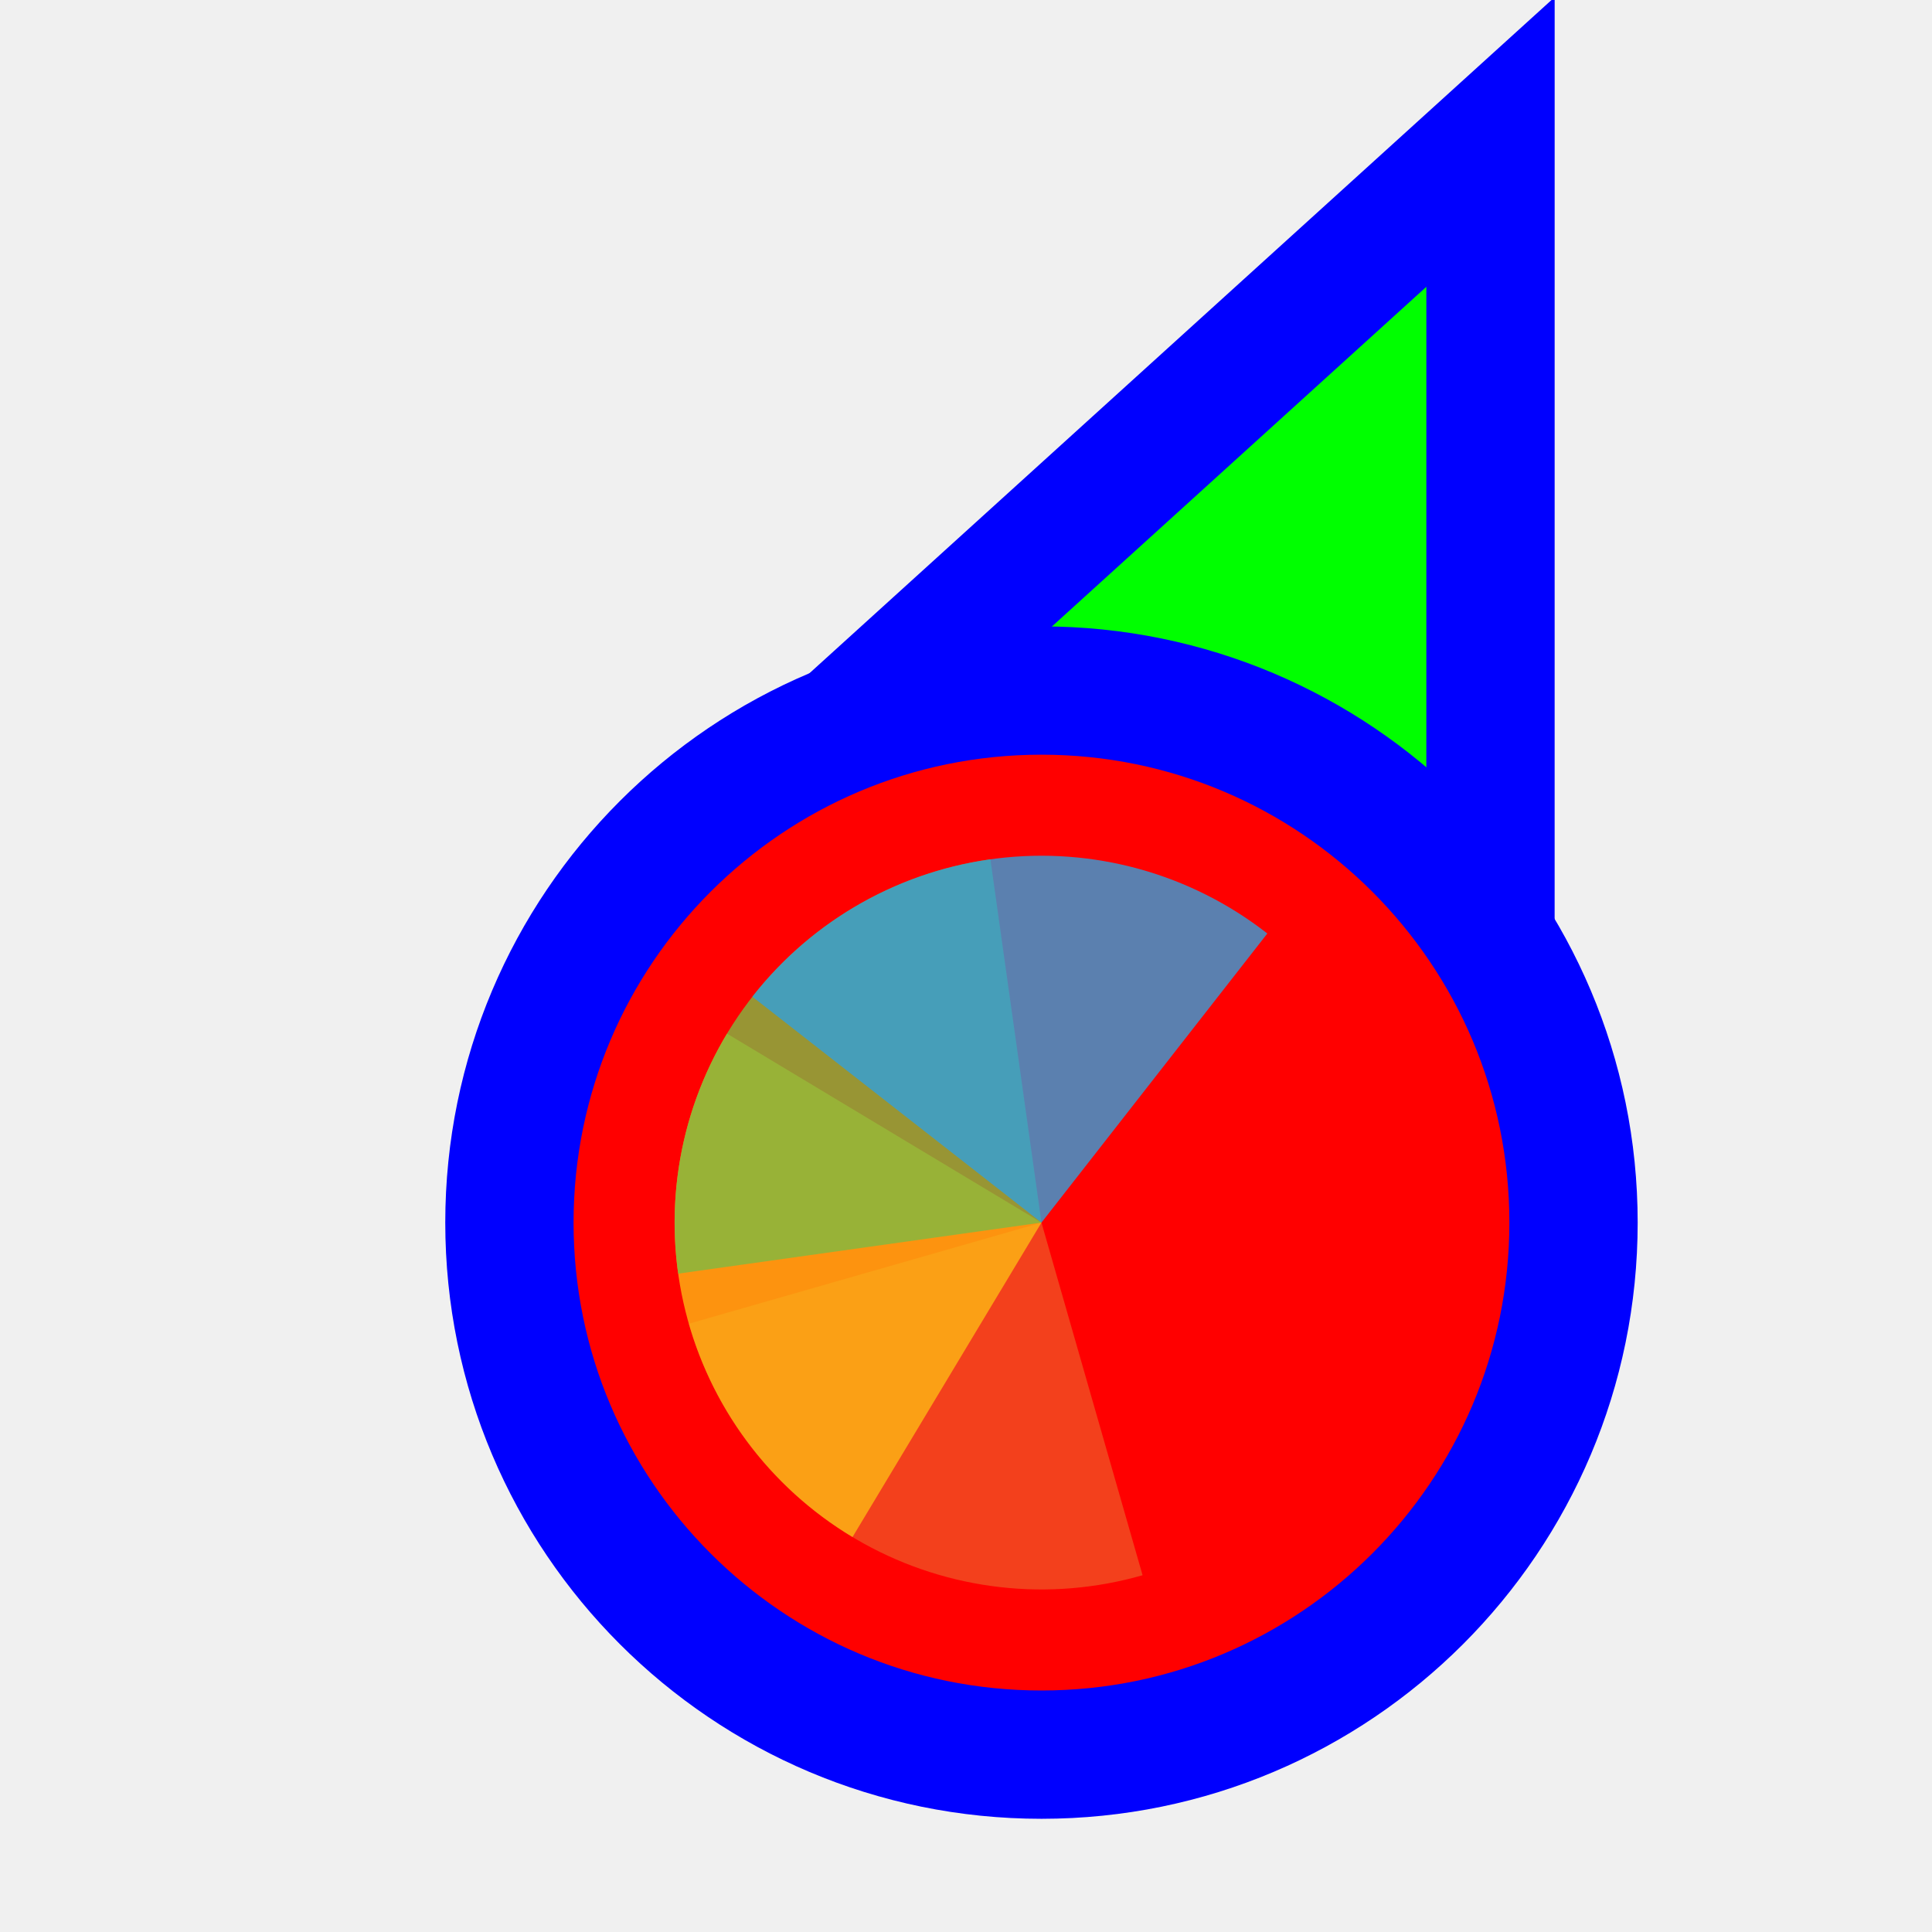
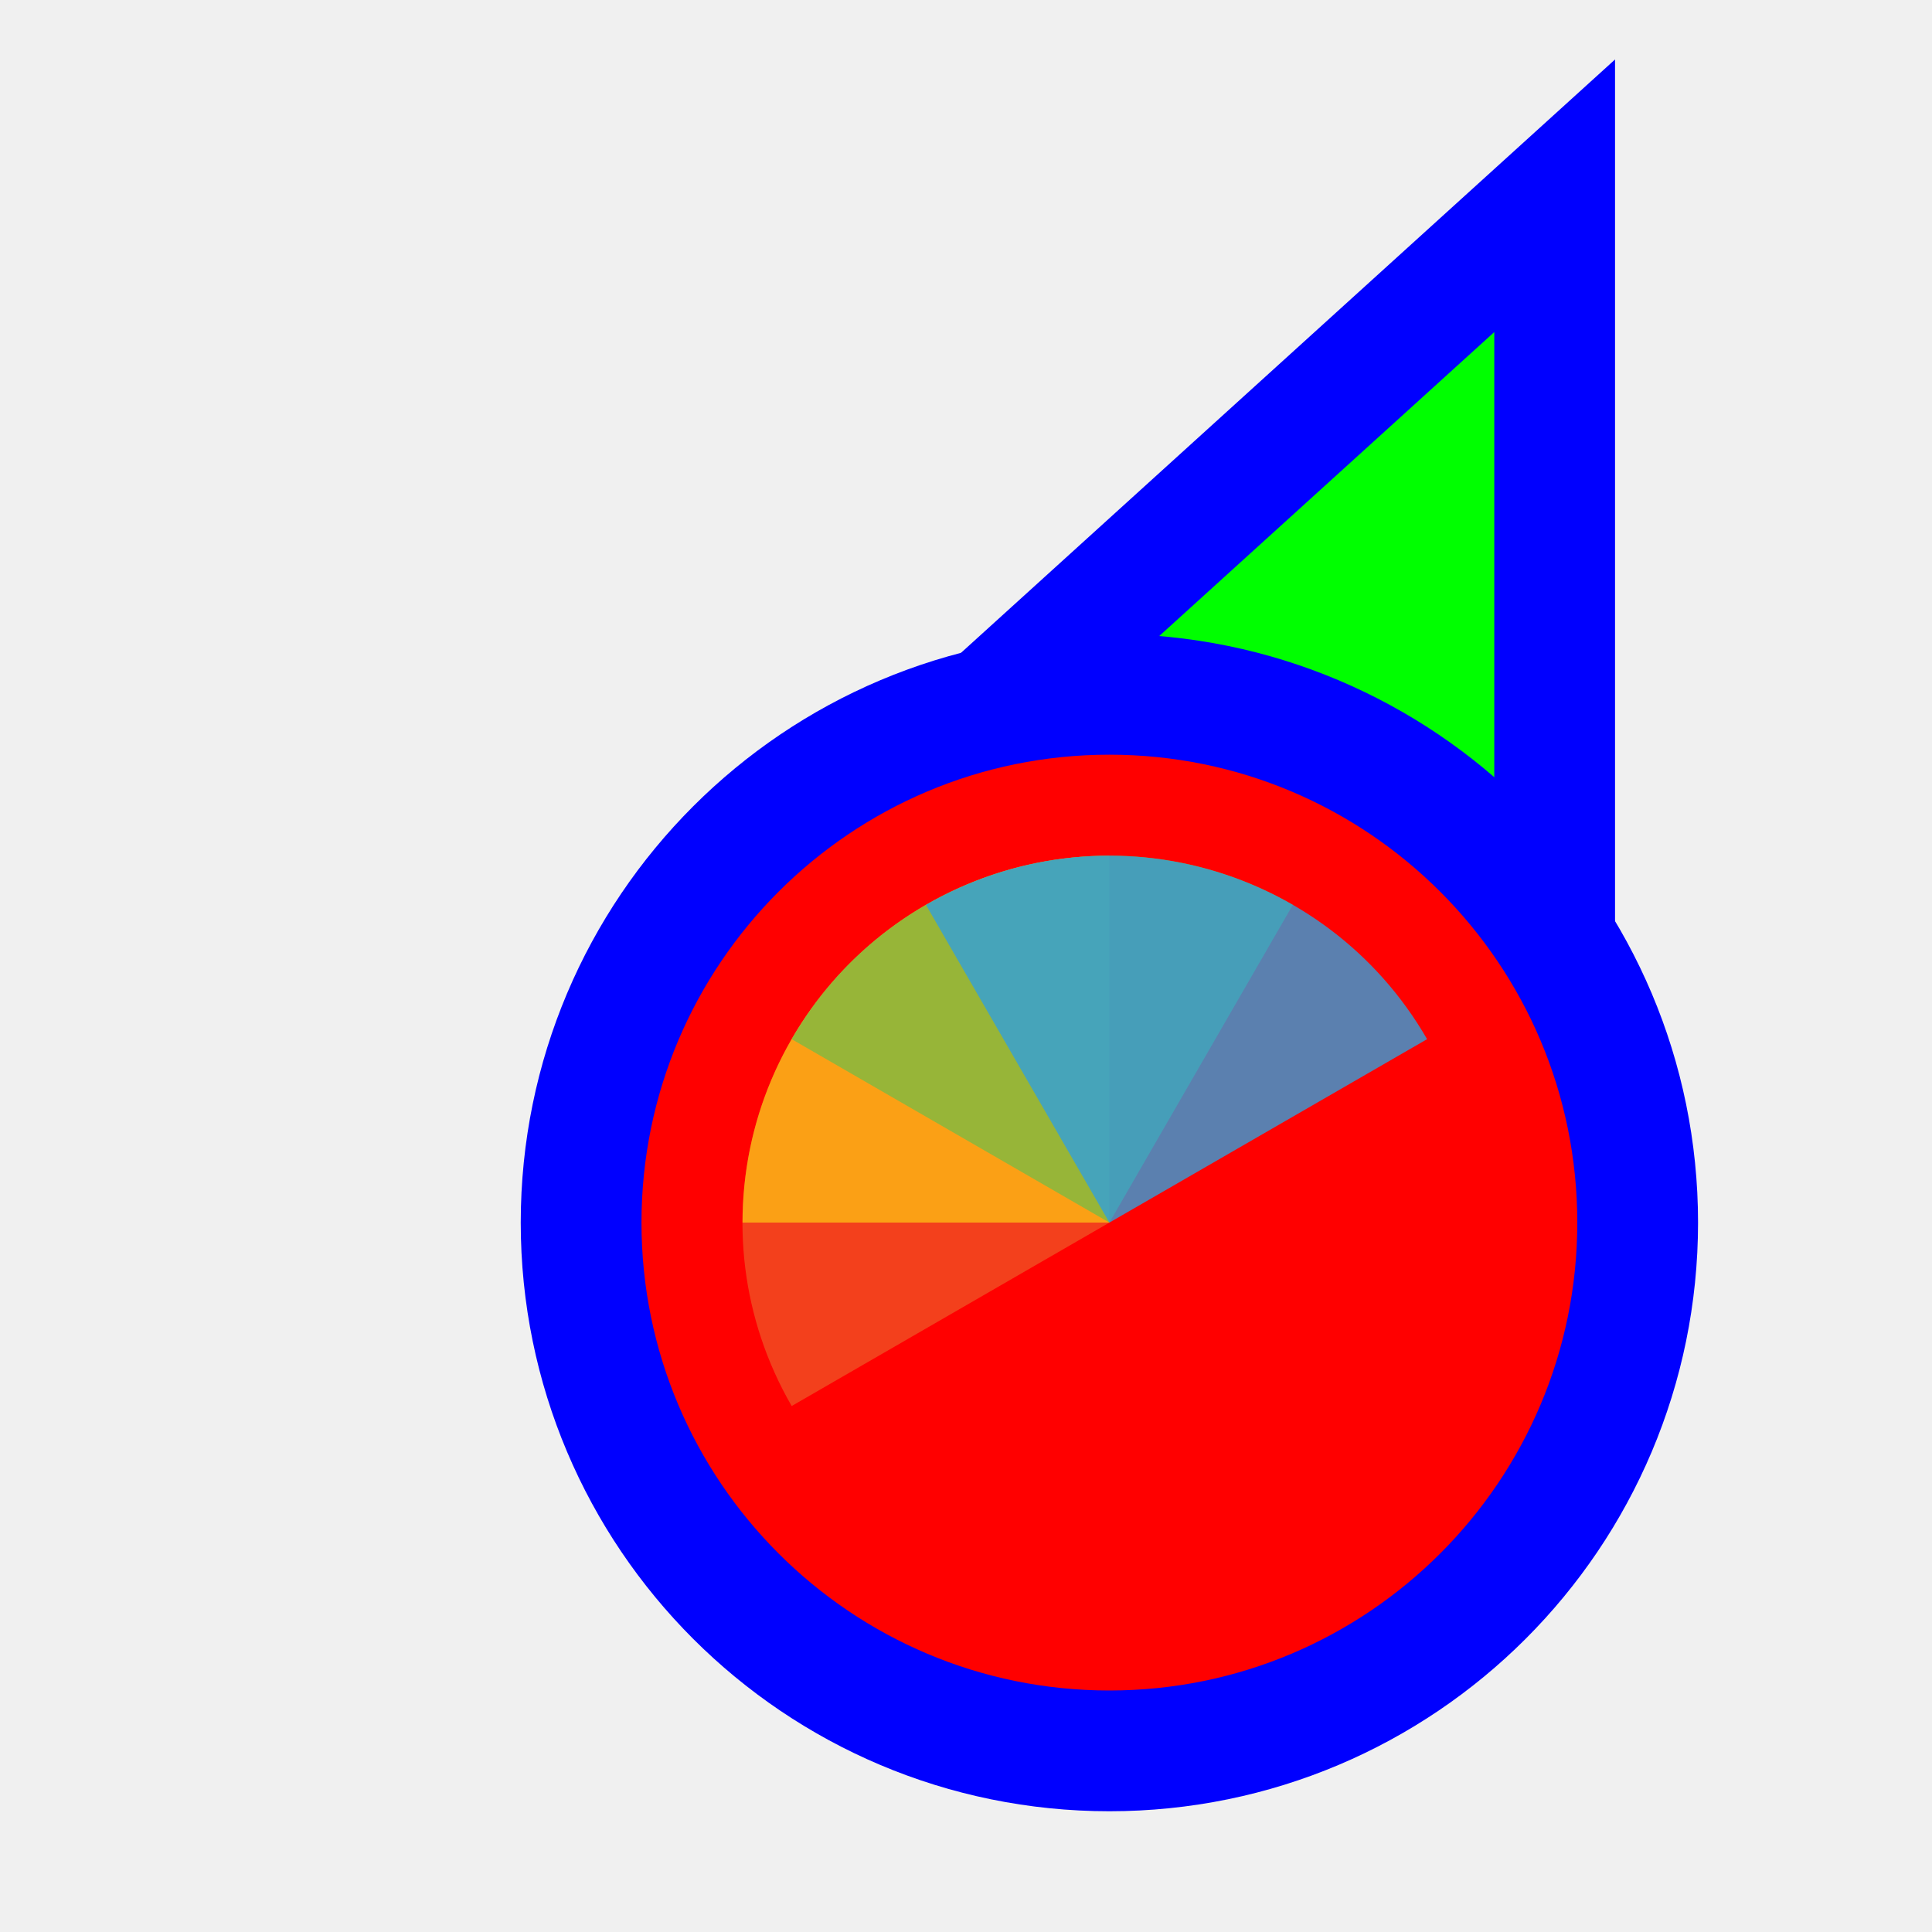
<svg xmlns="http://www.w3.org/2000/svg" width="256" height="256" viewBox="0 0 256 256" fill="none">
-   <g clip-path="url(#clip0_3557_954)">
-     <path d="M183.289 31.705L197.501 18.811L197.5 38L197.495 158L197.494 170.678L185.766 165.863L140.92 147.451L140.718 147.368L140.52 147.274L96.371 126.431L84.865 120.999L94.289 112.449L183.289 31.705Z" fill="#00FF00" stroke="#0000FF" stroke-width="17" />
-     <circle cx="62" cy="62" r="70.5" transform="matrix(-1 0 0 1 200 100)" fill="#FF0000" stroke="#0000FF" stroke-width="17" />
-     <path d="M151.398 208.728L137.999 162L91.272 175.399C94.825 187.792 103.156 198.266 114.432 204.516C125.708 210.766 139.005 212.282 151.398 208.728Z" fill="#F05024" fill-opacity="0.8" />
-     <path d="M96.332 136.963L138 162L112.963 203.668C107.491 200.38 102.72 196.047 98.923 190.915C95.126 185.783 92.377 179.954 90.833 173.76C89.288 167.566 88.979 161.128 89.923 154.815C90.866 148.501 93.044 142.435 96.332 136.963Z" fill="#FCB813" fill-opacity="0.8" />
-     <path d="M89.862 168.765L138 162L131.234 113.862C124.913 114.75 118.828 116.875 113.328 120.115C107.827 123.355 103.019 127.647 99.177 132.745C95.335 137.843 92.535 143.648 90.937 149.829C89.339 156.009 88.973 162.444 89.862 168.765Z" fill="#7EBA41" fill-opacity="0.8" />
-     <path d="M167.928 123.694L138 162L99.694 132.072C103.625 127.042 108.507 122.835 114.063 119.691C119.619 116.548 125.74 114.529 132.076 113.751C138.412 112.973 144.84 113.451 150.991 115.157C157.143 116.863 162.898 119.764 167.928 123.694Z" fill="#32A0DA" fill-opacity="0.8" />
+   <path id="align-anchor" d="m 198,148.185 h -32 l 32,32 z" fill="cyan" opacity=".8" display="none" />
+   <circle id="cursor-hotspot" class="bias-top-right" cx="208" cy="20" r="3" fill="magenta" opacity=".6" display="none" />
+   <path d="M 198,44 V 164 L 153.156,145.592 L 109,124.744 z" fill="#00FF00" stroke="#0000FF" stroke-width="32" paint-order="stroke fill" />
+   <circle cx="147" cy="162" r="62" fill="#FF0000" stroke="#0000FF" stroke-width="32" paint-order="stroke fill" />
+   <g transform="translate(147,162) scale(0.97222)">
+     <path d="M 0,0 L 0,-50 A 50,50 0 0 1 50,0 Z" fill="#F05024" fill-opacity="0.8" transform="rotate(240)">
+       </path>
+     <path d="M 0,0 L 50,0 A 50,50 0 0 1 0,50 Z" fill="#FCB813" fill-opacity="0.8" transform="rotate(180)">
+       </path>
+     <path d="M 0,0 L 0,50 A 50,50 0 0 1 -50,0 Z" fill="#7EBA41" fill-opacity="0.8" transform="rotate(120)">
+       </path>
+     <path d="M 0,0 L -50,0 A 50,50 0 0 1 0,-50 Z" fill="#32A0DA" fill-opacity="0.8" transform="rotate(60)">
+       </path>
  </g>
-   <defs>
-     <clipPath id="clip0_3557_954">
-       <rect width="256" height="256" fill="white" transform="matrix(-1 0 0 1 256 0)" />
-     </clipPath>
-   </defs>
</svg>
